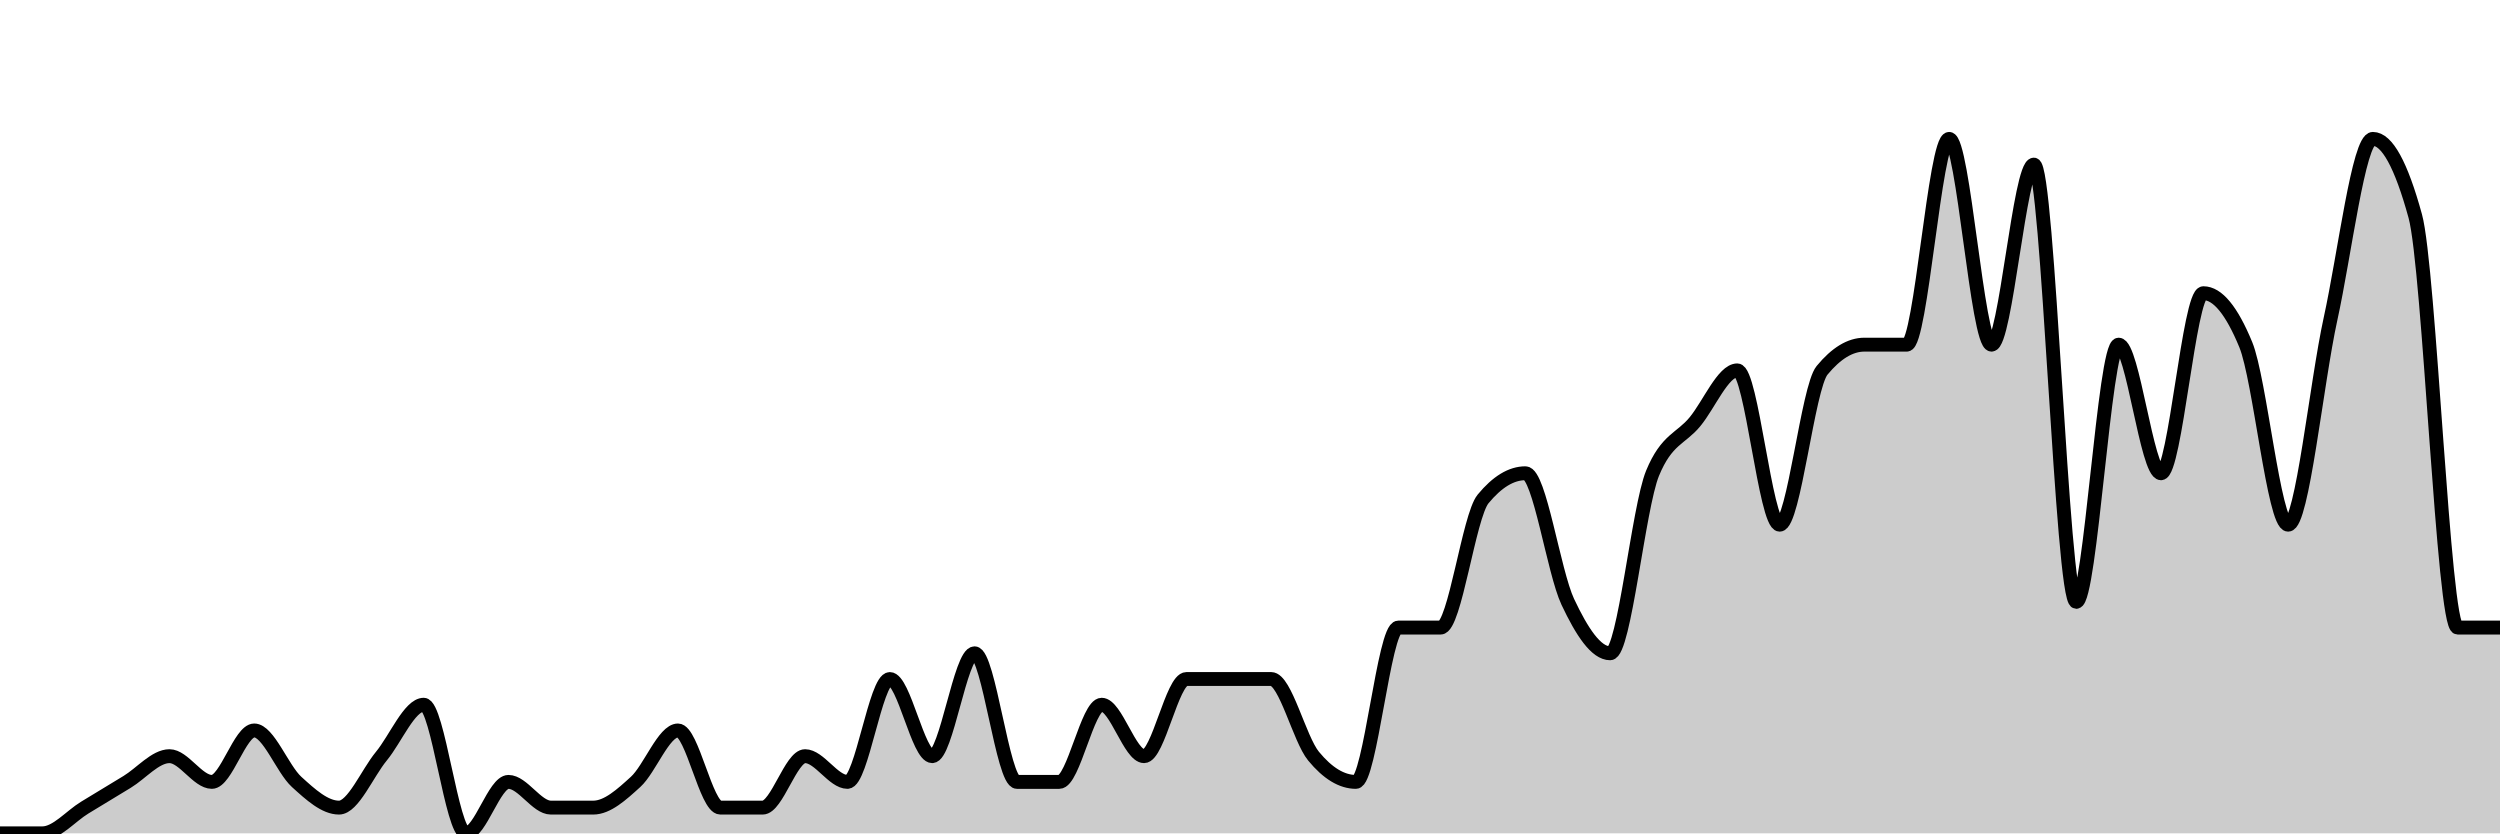
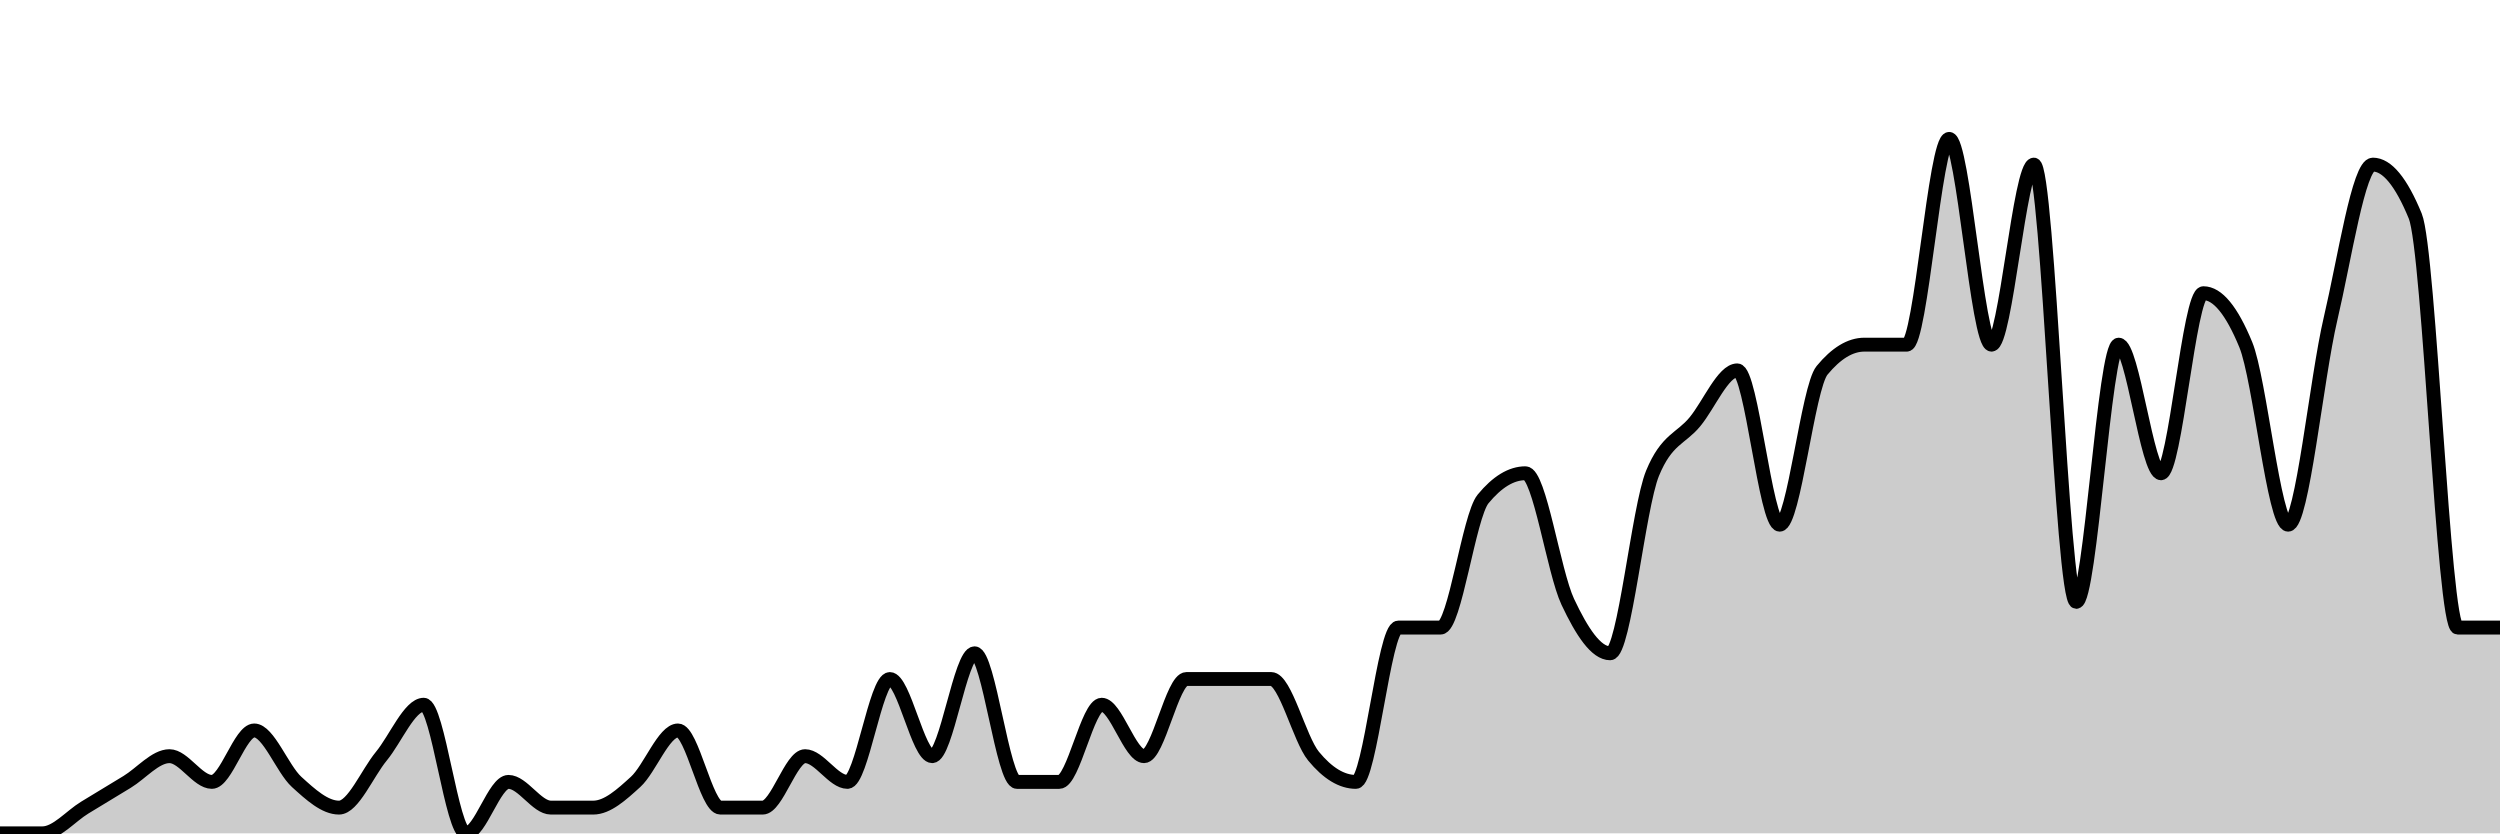
<svg xmlns="http://www.w3.org/2000/svg" viewBox="0 0 180 60">
  <g transform="translate(0,10)">
-     <path class="area" fill="rgba(0, 0, 0, 0.2)" d="M0,50C1.017,50,2.034,50,3.051,50C4.068,50,5.085,48.765,6.102,48.148C7.119,47.531,8.136,46.914,9.153,46.296C10.169,45.679,11.186,44.444,12.203,44.444C13.22,44.444,14.237,46.296,15.254,46.296C16.271,46.296,17.288,42.593,18.305,42.593C19.322,42.593,20.339,45.37,21.356,46.296C22.373,47.222,23.39,48.148,24.407,48.148C25.424,48.148,26.441,45.679,27.458,44.444C28.475,43.21,29.492,40.741,30.508,40.741C31.525,40.741,32.542,50,33.559,50C34.576,50,35.593,46.296,36.61,46.296C37.627,46.296,38.644,48.148,39.661,48.148C40.678,48.148,41.695,48.148,42.712,48.148C43.729,48.148,44.746,47.222,45.763,46.296C46.78,45.37,47.797,42.593,48.814,42.593C49.831,42.593,50.847,48.148,51.864,48.148C52.881,48.148,53.898,48.148,54.915,48.148C55.932,48.148,56.949,44.444,57.966,44.444C58.983,44.444,60,46.296,61.017,46.296C62.034,46.296,63.051,38.889,64.068,38.889C65.085,38.889,66.102,44.444,67.119,44.444C68.136,44.444,69.153,37.037,70.169,37.037C71.186,37.037,72.203,46.296,73.22,46.296C74.237,46.296,75.254,46.296,76.271,46.296C77.288,46.296,78.305,40.741,79.322,40.741C80.339,40.741,81.356,44.444,82.373,44.444C83.39,44.444,84.407,38.889,85.424,38.889C86.441,38.889,87.458,38.889,88.475,38.889C89.492,38.889,90.508,38.889,91.525,38.889C92.542,38.889,93.559,43.21,94.576,44.444C95.593,45.679,96.61,46.296,97.627,46.296C98.644,46.296,99.661,35.185,100.678,35.185C101.695,35.185,102.712,35.185,103.729,35.185C104.746,35.185,105.763,27.16,106.78,25.926C107.797,24.691,108.814,24.074,109.831,24.074C110.847,24.074,111.864,31.173,112.881,33.333C113.898,35.494,114.915,37.037,115.932,37.037C116.949,37.037,117.966,26.543,118.983,24.074C120,21.605,121.017,21.605,122.034,20.37C123.051,19.136,124.068,16.667,125.085,16.667C126.102,16.667,127.119,27.778,128.136,27.778C129.153,27.778,130.169,17.901,131.186,16.667C132.203,15.432,133.22,14.815,134.237,14.815C135.254,14.815,136.271,14.815,137.288,14.815C138.305,14.815,139.322,0,140.339,0C141.356,0,142.373,14.815,143.39,14.815C144.407,14.815,145.424,1.852,146.441,1.852C147.458,1.852,148.475,33.333,149.492,33.333C150.508,33.333,151.525,14.815,152.542,14.815C153.559,14.815,154.576,24.074,155.593,24.074C156.61,24.074,157.627,11.111,158.644,11.111C159.661,11.111,160.678,12.346,161.695,14.815C162.712,17.284,163.729,27.778,164.746,27.778C165.763,27.778,166.78,17.593,167.797,12.963C168.814,8.333,169.831,0,170.847,0C171.864,0,172.881,1.852,173.898,5.556C174.915,9.259,175.932,35.185,176.949,35.185C177.966,35.185,178.983,35.185,180,35.185L180,50C178.983,50,177.966,50,176.949,50C175.932,50,174.915,50,173.898,50C172.881,50,171.864,50,170.847,50C169.831,50,168.814,50,167.797,50C166.78,50,165.763,50,164.746,50C163.729,50,162.712,50,161.695,50C160.678,50,159.661,50,158.644,50C157.627,50,156.61,50,155.593,50C154.576,50,153.559,50,152.542,50C151.525,50,150.508,50,149.492,50C148.475,50,147.458,50,146.441,50C145.424,50,144.407,50,143.39,50C142.373,50,141.356,50,140.339,50C139.322,50,138.305,50,137.288,50C136.271,50,135.254,50,134.237,50C133.22,50,132.203,50,131.186,50C130.169,50,129.153,50,128.136,50C127.119,50,126.102,50,125.085,50C124.068,50,123.051,50,122.034,50C121.017,50,120,50,118.983,50C117.966,50,116.949,50,115.932,50C114.915,50,113.898,50,112.881,50C111.864,50,110.847,50,109.831,50C108.814,50,107.797,50,106.78,50C105.763,50,104.746,50,103.729,50C102.712,50,101.695,50,100.678,50C99.661,50,98.644,50,97.627,50C96.61,50,95.593,50,94.576,50C93.559,50,92.542,50,91.525,50C90.508,50,89.492,50,88.475,50C87.458,50,86.441,50,85.424,50C84.407,50,83.39,50,82.373,50C81.356,50,80.339,50,79.322,50C78.305,50,77.288,50,76.271,50C75.254,50,74.237,50,73.22,50C72.203,50,71.186,50,70.169,50C69.153,50,68.136,50,67.119,50C66.102,50,65.085,50,64.068,50C63.051,50,62.034,50,61.017,50C60,50,58.983,50,57.966,50C56.949,50,55.932,50,54.915,50C53.898,50,52.881,50,51.864,50C50.847,50,49.831,50,48.814,50C47.797,50,46.78,50,45.763,50C44.746,50,43.729,50,42.712,50C41.695,50,40.678,50,39.661,50C38.644,50,37.627,50,36.61,50C35.593,50,34.576,50,33.559,50C32.542,50,31.525,50,30.508,50C29.492,50,28.475,50,27.458,50C26.441,50,25.424,50,24.407,50C23.39,50,22.373,50,21.356,50C20.339,50,19.322,50,18.305,50C17.288,50,16.271,50,15.254,50C14.237,50,13.22,50,12.203,50C11.186,50,10.169,50,9.153,50C8.136,50,7.119,50,6.102,50C5.085,50,4.068,50,3.051,50C2.034,50,1.017,50,0,50Z" />
-     <path class="line" stroke="black" fill="none" d="M0,50C1.017,50,2.034,50,3.051,50C4.068,50,5.085,48.765,6.102,48.148C7.119,47.531,8.136,46.914,9.153,46.296C10.169,45.679,11.186,44.444,12.203,44.444C13.22,44.444,14.237,46.296,15.254,46.296C16.271,46.296,17.288,42.593,18.305,42.593C19.322,42.593,20.339,45.37,21.356,46.296C22.373,47.222,23.39,48.148,24.407,48.148C25.424,48.148,26.441,45.679,27.458,44.444C28.475,43.21,29.492,40.741,30.508,40.741C31.525,40.741,32.542,50,33.559,50C34.576,50,35.593,46.296,36.61,46.296C37.627,46.296,38.644,48.148,39.661,48.148C40.678,48.148,41.695,48.148,42.712,48.148C43.729,48.148,44.746,47.222,45.763,46.296C46.78,45.37,47.797,42.593,48.814,42.593C49.831,42.593,50.847,48.148,51.864,48.148C52.881,48.148,53.898,48.148,54.915,48.148C55.932,48.148,56.949,44.444,57.966,44.444C58.983,44.444,60,46.296,61.017,46.296C62.034,46.296,63.051,38.889,64.068,38.889C65.085,38.889,66.102,44.444,67.119,44.444C68.136,44.444,69.153,37.037,70.169,37.037C71.186,37.037,72.203,46.296,73.22,46.296C74.237,46.296,75.254,46.296,76.271,46.296C77.288,46.296,78.305,40.741,79.322,40.741C80.339,40.741,81.356,44.444,82.373,44.444C83.39,44.444,84.407,38.889,85.424,38.889C86.441,38.889,87.458,38.889,88.475,38.889C89.492,38.889,90.508,38.889,91.525,38.889C92.542,38.889,93.559,43.21,94.576,44.444C95.593,45.679,96.61,46.296,97.627,46.296C98.644,46.296,99.661,35.185,100.678,35.185C101.695,35.185,102.712,35.185,103.729,35.185C104.746,35.185,105.763,27.16,106.78,25.926C107.797,24.691,108.814,24.074,109.831,24.074C110.847,24.074,111.864,31.173,112.881,33.333C113.898,35.494,114.915,37.037,115.932,37.037C116.949,37.037,117.966,26.543,118.983,24.074C120,21.605,121.017,21.605,122.034,20.37C123.051,19.136,124.068,16.667,125.085,16.667C126.102,16.667,127.119,27.778,128.136,27.778C129.153,27.778,130.169,17.901,131.186,16.667C132.203,15.432,133.22,14.815,134.237,14.815C135.254,14.815,136.271,14.815,137.288,14.815C138.305,14.815,139.322,0,140.339,0C141.356,0,142.373,14.815,143.39,14.815C144.407,14.815,145.424,1.852,146.441,1.852C147.458,1.852,148.475,33.333,149.492,33.333C150.508,33.333,151.525,14.815,152.542,14.815C153.559,14.815,154.576,24.074,155.593,24.074C156.61,24.074,157.627,11.111,158.644,11.111C159.661,11.111,160.678,12.346,161.695,14.815C162.712,17.284,163.729,27.778,164.746,27.778C165.763,27.778,166.78,17.593,167.797,12.963C168.814,8.333,169.831,0,170.847,0C171.864,0,172.881,1.852,173.898,5.556C174.915,9.259,175.932,35.185,176.949,35.185C177.966,35.185,178.983,35.185,180,35.185" />
+     <path class="area" fill="rgba(0, 0, 0, 0.2)" d="M0,50C1.017,50,2.034,50,3.051,50C4.068,50,5.085,48.765,6.102,48.148C7.119,47.531,8.136,46.914,9.153,46.296C10.169,45.679,11.186,44.444,12.203,44.444C13.22,44.444,14.237,46.296,15.254,46.296C16.271,46.296,17.288,42.593,18.305,42.593C19.322,42.593,20.339,45.37,21.356,46.296C22.373,47.222,23.39,48.148,24.407,48.148C25.424,48.148,26.441,45.679,27.458,44.444C28.475,43.21,29.492,40.741,30.508,40.741C31.525,40.741,32.542,50,33.559,50C34.576,50,35.593,46.296,36.61,46.296C37.627,46.296,38.644,48.148,39.661,48.148C40.678,48.148,41.695,48.148,42.712,48.148C43.729,48.148,44.746,47.222,45.763,46.296C46.78,45.37,47.797,42.593,48.814,42.593C49.831,42.593,50.847,48.148,51.864,48.148C52.881,48.148,53.898,48.148,54.915,48.148C55.932,48.148,56.949,44.444,57.966,44.444C58.983,44.444,60,46.296,61.017,46.296C62.034,46.296,63.051,38.889,64.068,38.889C65.085,38.889,66.102,44.444,67.119,44.444C68.136,44.444,69.153,37.037,70.169,37.037C71.186,37.037,72.203,46.296,73.22,46.296C74.237,46.296,75.254,46.296,76.271,46.296C77.288,46.296,78.305,40.741,79.322,40.741C80.339,40.741,81.356,44.444,82.373,44.444C83.39,44.444,84.407,38.889,85.424,38.889C86.441,38.889,87.458,38.889,88.475,38.889C89.492,38.889,90.508,38.889,91.525,38.889C92.542,38.889,93.559,43.21,94.576,44.444C95.593,45.679,96.61,46.296,97.627,46.296C98.644,46.296,99.661,35.185,100.678,35.185C101.695,35.185,102.712,35.185,103.729,35.185C104.746,35.185,105.763,27.16,106.78,25.926C107.797,24.691,108.814,24.074,109.831,24.074C110.847,24.074,111.864,31.173,112.881,33.333C113.898,35.494,114.915,37.037,115.932,37.037C116.949,37.037,117.966,26.543,118.983,24.074C120,21.605,121.017,21.605,122.034,20.37C123.051,19.136,124.068,16.667,125.085,16.667C126.102,16.667,127.119,27.778,128.136,27.778C129.153,27.778,130.169,17.901,131.186,16.667C132.203,15.432,133.22,14.815,134.237,14.815C135.254,14.815,136.271,14.815,137.288,14.815C138.305,14.815,139.322,0,140.339,0C141.356,0,142.373,14.815,143.39,14.815C144.407,14.815,145.424,1.852,146.441,1.852C147.458,1.852,148.475,33.333,149.492,33.333C150.508,33.333,151.525,14.815,152.542,14.815C153.559,14.815,154.576,24.074,155.593,24.074C156.61,24.074,157.627,11.111,158.644,11.111C159.661,11.111,160.678,12.346,161.695,14.815C162.712,17.284,163.729,27.778,164.746,27.778C165.763,27.778,166.78,17.284,167.797,12.963C168.814,8.642,169.831,1.852,170.847,1.852C171.864,1.852,172.881,3.086,173.898,5.556C174.915,8.025,175.932,35.185,176.949,35.185C177.966,35.185,178.983,35.185,180,35.185L180,50C178.983,50,177.966,50,176.949,50C175.932,50,174.915,50,173.898,50C172.881,50,171.864,50,170.847,50C169.831,50,168.814,50,167.797,50C166.78,50,165.763,50,164.746,50C163.729,50,162.712,50,161.695,50C160.678,50,159.661,50,158.644,50C157.627,50,156.61,50,155.593,50C154.576,50,153.559,50,152.542,50C151.525,50,150.508,50,149.492,50C148.475,50,147.458,50,146.441,50C145.424,50,144.407,50,143.39,50C142.373,50,141.356,50,140.339,50C139.322,50,138.305,50,137.288,50C136.271,50,135.254,50,134.237,50C133.22,50,132.203,50,131.186,50C130.169,50,129.153,50,128.136,50C127.119,50,126.102,50,125.085,50C124.068,50,123.051,50,122.034,50C121.017,50,120,50,118.983,50C117.966,50,116.949,50,115.932,50C114.915,50,113.898,50,112.881,50C111.864,50,110.847,50,109.831,50C108.814,50,107.797,50,106.78,50C105.763,50,104.746,50,103.729,50C102.712,50,101.695,50,100.678,50C99.661,50,98.644,50,97.627,50C96.61,50,95.593,50,94.576,50C93.559,50,92.542,50,91.525,50C90.508,50,89.492,50,88.475,50C87.458,50,86.441,50,85.424,50C84.407,50,83.39,50,82.373,50C81.356,50,80.339,50,79.322,50C78.305,50,77.288,50,76.271,50C75.254,50,74.237,50,73.22,50C72.203,50,71.186,50,70.169,50C69.153,50,68.136,50,67.119,50C66.102,50,65.085,50,64.068,50C63.051,50,62.034,50,61.017,50C60,50,58.983,50,57.966,50C56.949,50,55.932,50,54.915,50C53.898,50,52.881,50,51.864,50C50.847,50,49.831,50,48.814,50C47.797,50,46.78,50,45.763,50C44.746,50,43.729,50,42.712,50C41.695,50,40.678,50,39.661,50C38.644,50,37.627,50,36.61,50C35.593,50,34.576,50,33.559,50C32.542,50,31.525,50,30.508,50C29.492,50,28.475,50,27.458,50C26.441,50,25.424,50,24.407,50C23.39,50,22.373,50,21.356,50C20.339,50,19.322,50,18.305,50C17.288,50,16.271,50,15.254,50C14.237,50,13.22,50,12.203,50C11.186,50,10.169,50,9.153,50C8.136,50,7.119,50,6.102,50C5.085,50,4.068,50,3.051,50C2.034,50,1.017,50,0,50Z" />
+     <path class="line" stroke="black" fill="none" d="M0,50C1.017,50,2.034,50,3.051,50C4.068,50,5.085,48.765,6.102,48.148C7.119,47.531,8.136,46.914,9.153,46.296C10.169,45.679,11.186,44.444,12.203,44.444C13.22,44.444,14.237,46.296,15.254,46.296C16.271,46.296,17.288,42.593,18.305,42.593C19.322,42.593,20.339,45.37,21.356,46.296C22.373,47.222,23.39,48.148,24.407,48.148C25.424,48.148,26.441,45.679,27.458,44.444C28.475,43.21,29.492,40.741,30.508,40.741C31.525,40.741,32.542,50,33.559,50C34.576,50,35.593,46.296,36.61,46.296C37.627,46.296,38.644,48.148,39.661,48.148C40.678,48.148,41.695,48.148,42.712,48.148C43.729,48.148,44.746,47.222,45.763,46.296C46.78,45.37,47.797,42.593,48.814,42.593C49.831,42.593,50.847,48.148,51.864,48.148C52.881,48.148,53.898,48.148,54.915,48.148C55.932,48.148,56.949,44.444,57.966,44.444C58.983,44.444,60,46.296,61.017,46.296C62.034,46.296,63.051,38.889,64.068,38.889C65.085,38.889,66.102,44.444,67.119,44.444C68.136,44.444,69.153,37.037,70.169,37.037C71.186,37.037,72.203,46.296,73.22,46.296C74.237,46.296,75.254,46.296,76.271,46.296C77.288,46.296,78.305,40.741,79.322,40.741C80.339,40.741,81.356,44.444,82.373,44.444C83.39,44.444,84.407,38.889,85.424,38.889C86.441,38.889,87.458,38.889,88.475,38.889C89.492,38.889,90.508,38.889,91.525,38.889C92.542,38.889,93.559,43.21,94.576,44.444C95.593,45.679,96.61,46.296,97.627,46.296C98.644,46.296,99.661,35.185,100.678,35.185C101.695,35.185,102.712,35.185,103.729,35.185C104.746,35.185,105.763,27.16,106.78,25.926C107.797,24.691,108.814,24.074,109.831,24.074C110.847,24.074,111.864,31.173,112.881,33.333C113.898,35.494,114.915,37.037,115.932,37.037C116.949,37.037,117.966,26.543,118.983,24.074C120,21.605,121.017,21.605,122.034,20.37C123.051,19.136,124.068,16.667,125.085,16.667C126.102,16.667,127.119,27.778,128.136,27.778C129.153,27.778,130.169,17.901,131.186,16.667C132.203,15.432,133.22,14.815,134.237,14.815C135.254,14.815,136.271,14.815,137.288,14.815C138.305,14.815,139.322,0,140.339,0C141.356,0,142.373,14.815,143.39,14.815C144.407,14.815,145.424,1.852,146.441,1.852C147.458,1.852,148.475,33.333,149.492,33.333C150.508,33.333,151.525,14.815,152.542,14.815C153.559,14.815,154.576,24.074,155.593,24.074C156.61,24.074,157.627,11.111,158.644,11.111C159.661,11.111,160.678,12.346,161.695,14.815C162.712,17.284,163.729,27.778,164.746,27.778C165.763,27.778,166.78,17.284,167.797,12.963C168.814,8.642,169.831,1.852,170.847,1.852C171.864,1.852,172.881,3.086,173.898,5.556C174.915,8.025,175.932,35.185,176.949,35.185C177.966,35.185,178.983,35.185,180,35.185" />
  </g>
</svg>
